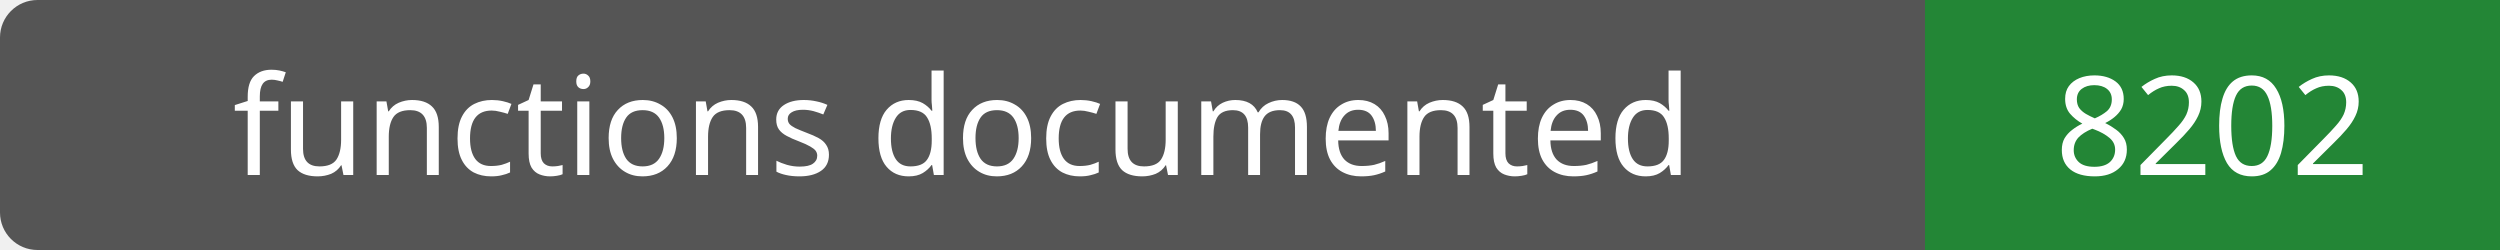
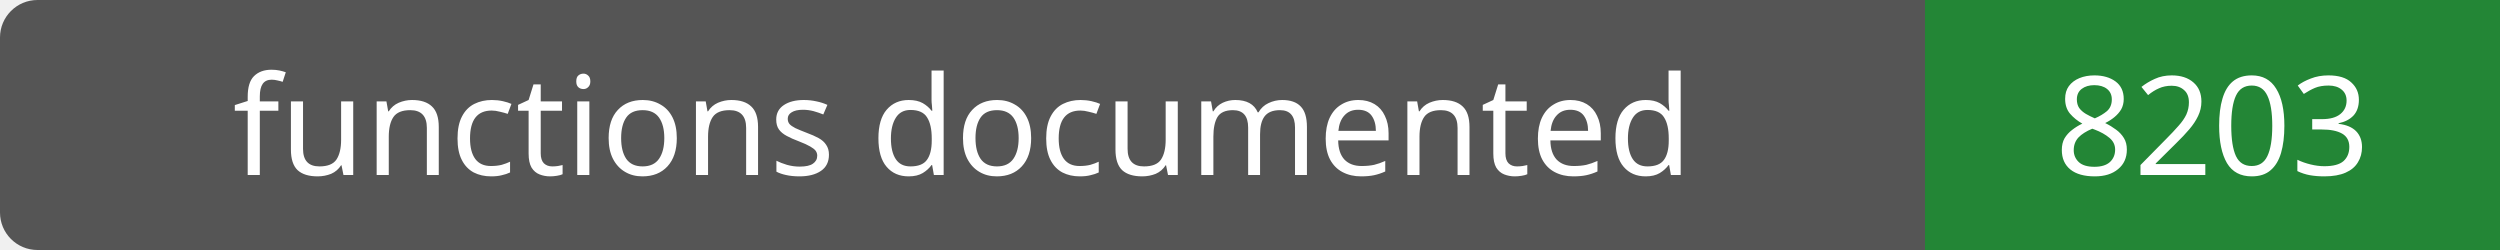
- <svg xmlns="http://www.w3.org/2000/svg" width="200" height="20" role="img" aria-label="functions documented: 8202">
+ <svg xmlns="http://www.w3.org/2000/svg" width="200" height="20" role="img" aria-label="functions documented: 8203">
  <rect width="200" height="20" rx="3" fill="#555" />
  <path fill="#238636" d="M154 0h46v20H154z" />
  <g fill="#fff" text-anchor="middle" font-family="Verdana,sans-serif" font-size="11">
    <text x="77.0" y="14">functions documented</text>
-     <text x="177.0" y="14">8202</text>
+     <text x="177.0" y="14">8203</text>
  </g>
</svg>
